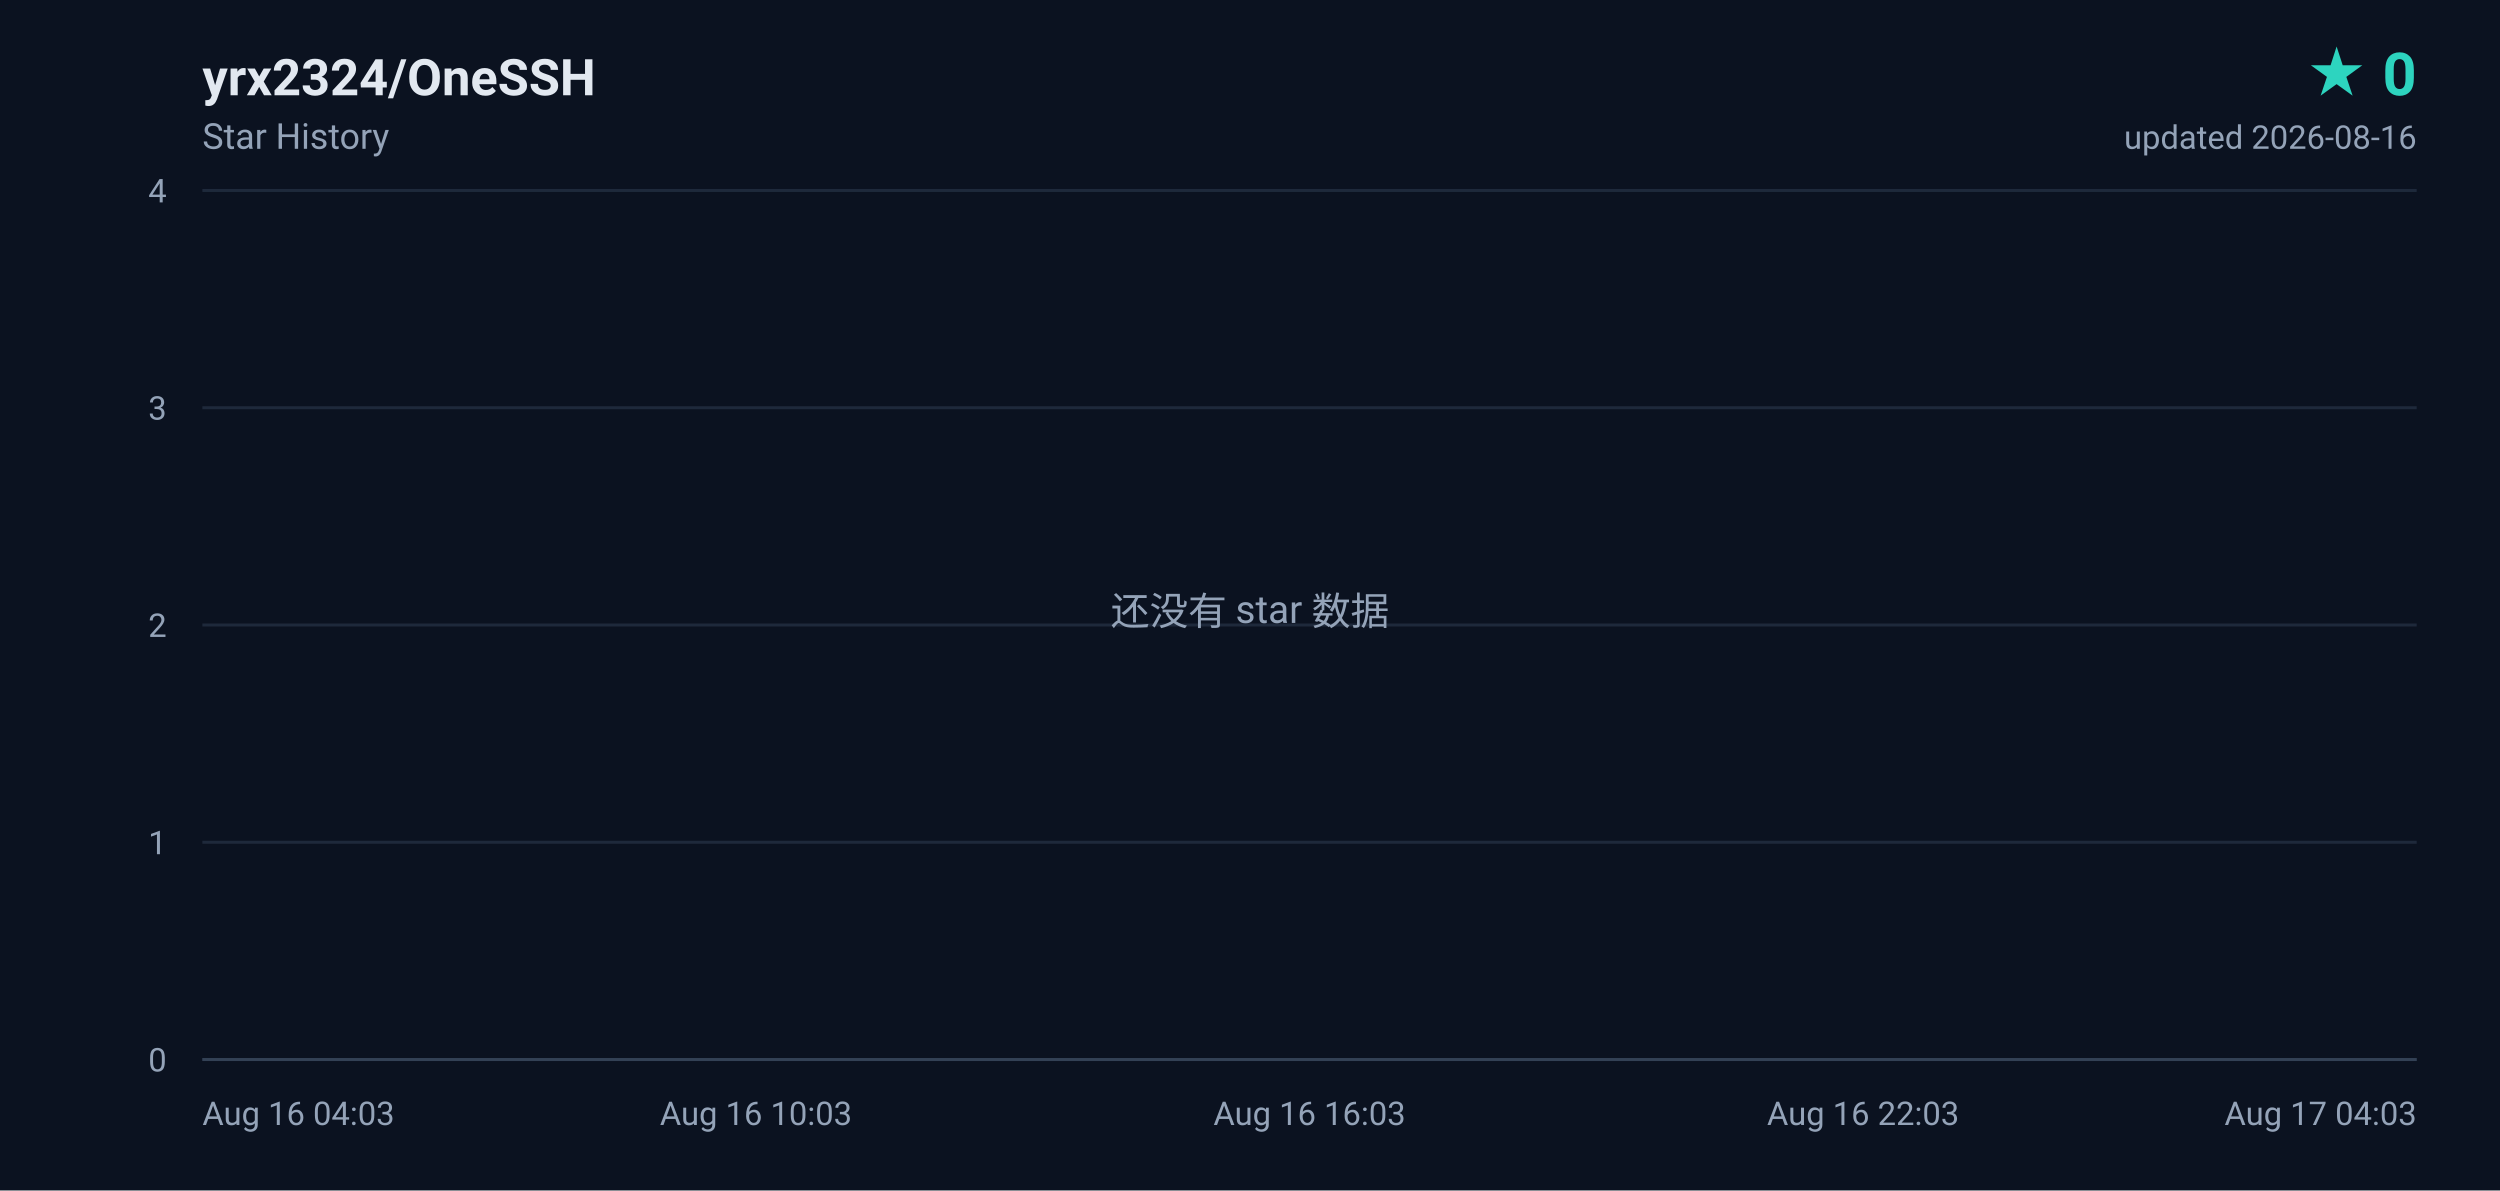
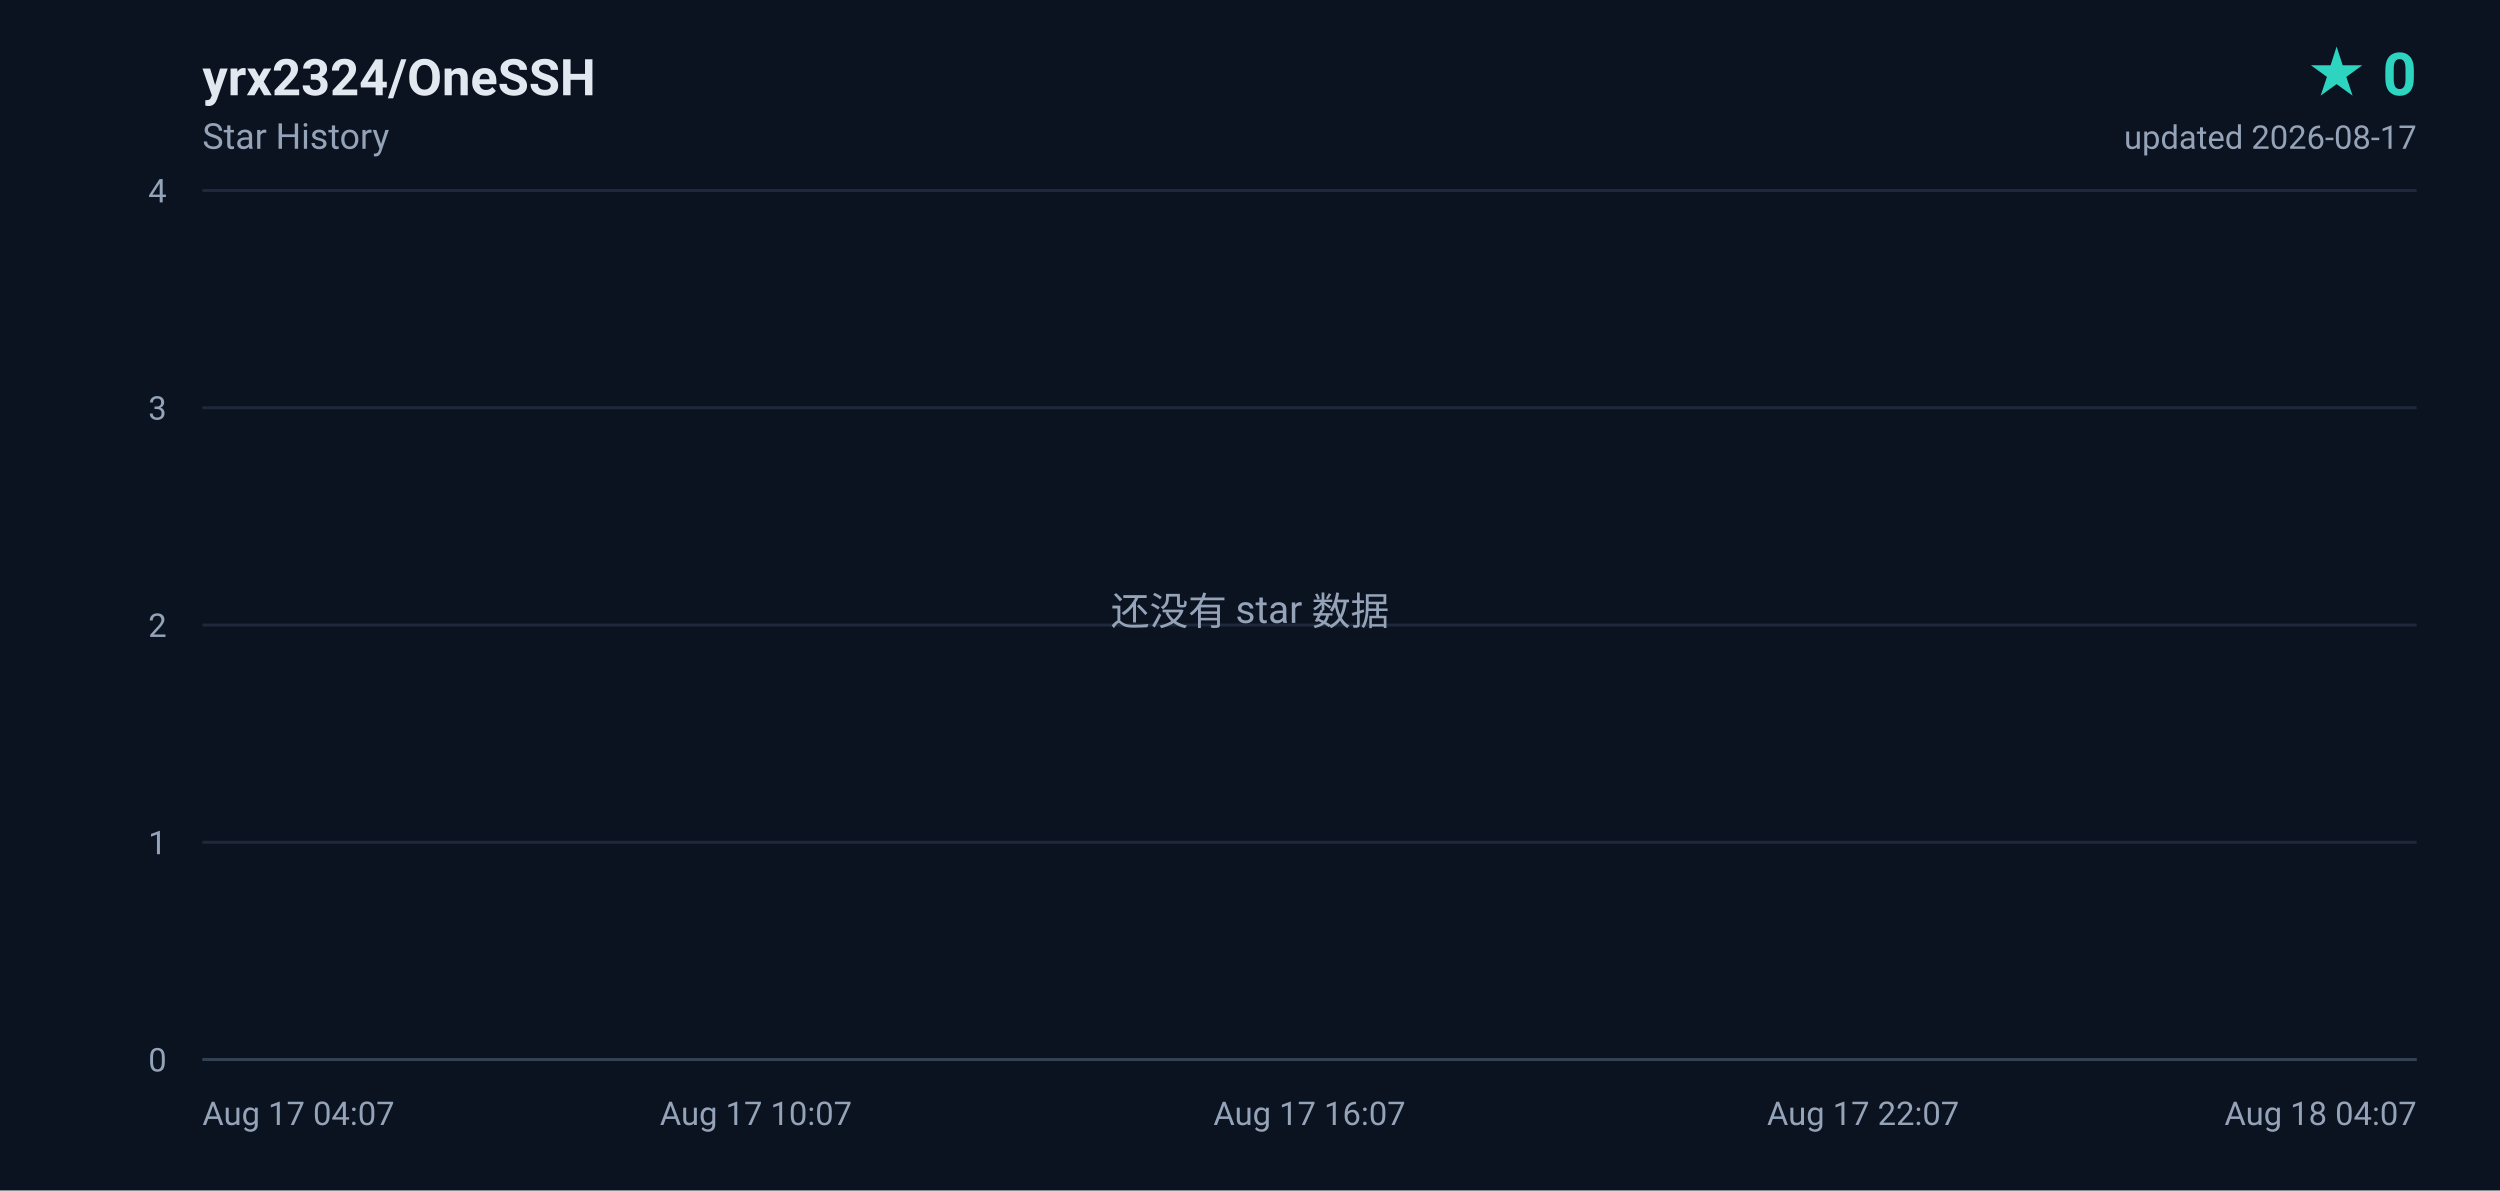
<svg xmlns="http://www.w3.org/2000/svg" width="840" height="400" viewBox="0 0 840 400" role="img" aria-label="yrx2324/OneSSH star history, 0 stars">
  <defs>
    <linearGradient id="area" x1="0" y1="0" x2="0" y2="1">
      <stop offset="0%" stop-color="#2dd4bf" stop-opacity="0.18" />
      <stop offset="100%" stop-color="#2dd4bf" stop-opacity="0" />
    </linearGradient>
  </defs>
  <rect width="840" height="400" fill="#0b1220" />
  <g font-family="ui-sans-serif,-apple-system,BlinkMacSystemFont,'Segoe UI',Roboto,'Helvetica Neue',Arial,sans-serif">
    <text x="68" y="32" fill="#e2e8f0" font-size="17" font-weight="600">yrx2324/OneSSH</text>
    <text x="68" y="50" fill="#94a3b8" font-size="12">Star History</text>
    <text x="812" y="32" fill="#2dd4bf" font-size="20" font-weight="700" text-anchor="end">★ 0</text>
-     <text x="812" y="50" fill="#94a3b8" font-size="11" text-anchor="end">updated 2026-08-16</text>
+     <text x="812" y="50" fill="#94a3b8" font-size="11" text-anchor="end">updated 2026-08-17</text>
    <line x1="68" y1="356.0" x2="812" y2="356.0" stroke="#1e293b" stroke-width="1" />
    <text x="56" y="360.0" fill="#94a3b8" font-size="11" text-anchor="end">0</text>
    <line x1="68" y1="283.0" x2="812" y2="283.0" stroke="#1e293b" stroke-width="1" />
    <text x="56" y="287.0" fill="#94a3b8" font-size="11" text-anchor="end">1</text>
    <line x1="68" y1="210.0" x2="812" y2="210.0" stroke="#1e293b" stroke-width="1" />
    <text x="56" y="214.0" fill="#94a3b8" font-size="11" text-anchor="end">2</text>
    <line x1="68" y1="137.0" x2="812" y2="137.0" stroke="#1e293b" stroke-width="1" />
    <text x="56" y="141.0" fill="#94a3b8" font-size="11" text-anchor="end">3</text>
    <line x1="68" y1="64.0" x2="812" y2="64.0" stroke="#1e293b" stroke-width="1" />
    <text x="56" y="68.0" fill="#94a3b8" font-size="11" text-anchor="end">4</text>
-     <text x="68.0" y="378.0" fill="#94a3b8" font-size="11" text-anchor="start">Aug 16 04:03</text>
-     <text x="254.0" y="378.0" fill="#94a3b8" font-size="11" text-anchor="middle">Aug 16 10:03</text>
-     <text x="440.0" y="378.0" fill="#94a3b8" font-size="11" text-anchor="middle">Aug 16 16:03</text>
-     <text x="626.0" y="378.0" fill="#94a3b8" font-size="11" text-anchor="middle">Aug 16 22:03</text>
-     <text x="812.0" y="378.0" fill="#94a3b8" font-size="11" text-anchor="end">Aug 17 04:03</text>
+     <text x="68.0" y="378.0" fill="#94a3b8" font-size="11" text-anchor="start">Aug 17 04:07</text>
+     <text x="254.0" y="378.0" fill="#94a3b8" font-size="11" text-anchor="middle">Aug 17 10:07</text>
+     <text x="440.0" y="378.0" fill="#94a3b8" font-size="11" text-anchor="middle">Aug 17 16:07</text>
+     <text x="626.0" y="378.0" fill="#94a3b8" font-size="11" text-anchor="middle">Aug 17 22:07</text>
+     <text x="812.0" y="378.0" fill="#94a3b8" font-size="11" text-anchor="end">Aug 18 04:07</text>
    <line x1="68" y1="356" x2="812" y2="356" stroke="#334155" stroke-width="1" />
    <text x="420" y="210" fill="#94a3b8" font-size="13" text-anchor="middle">还没有 star 数据</text>
  </g>
</svg>
